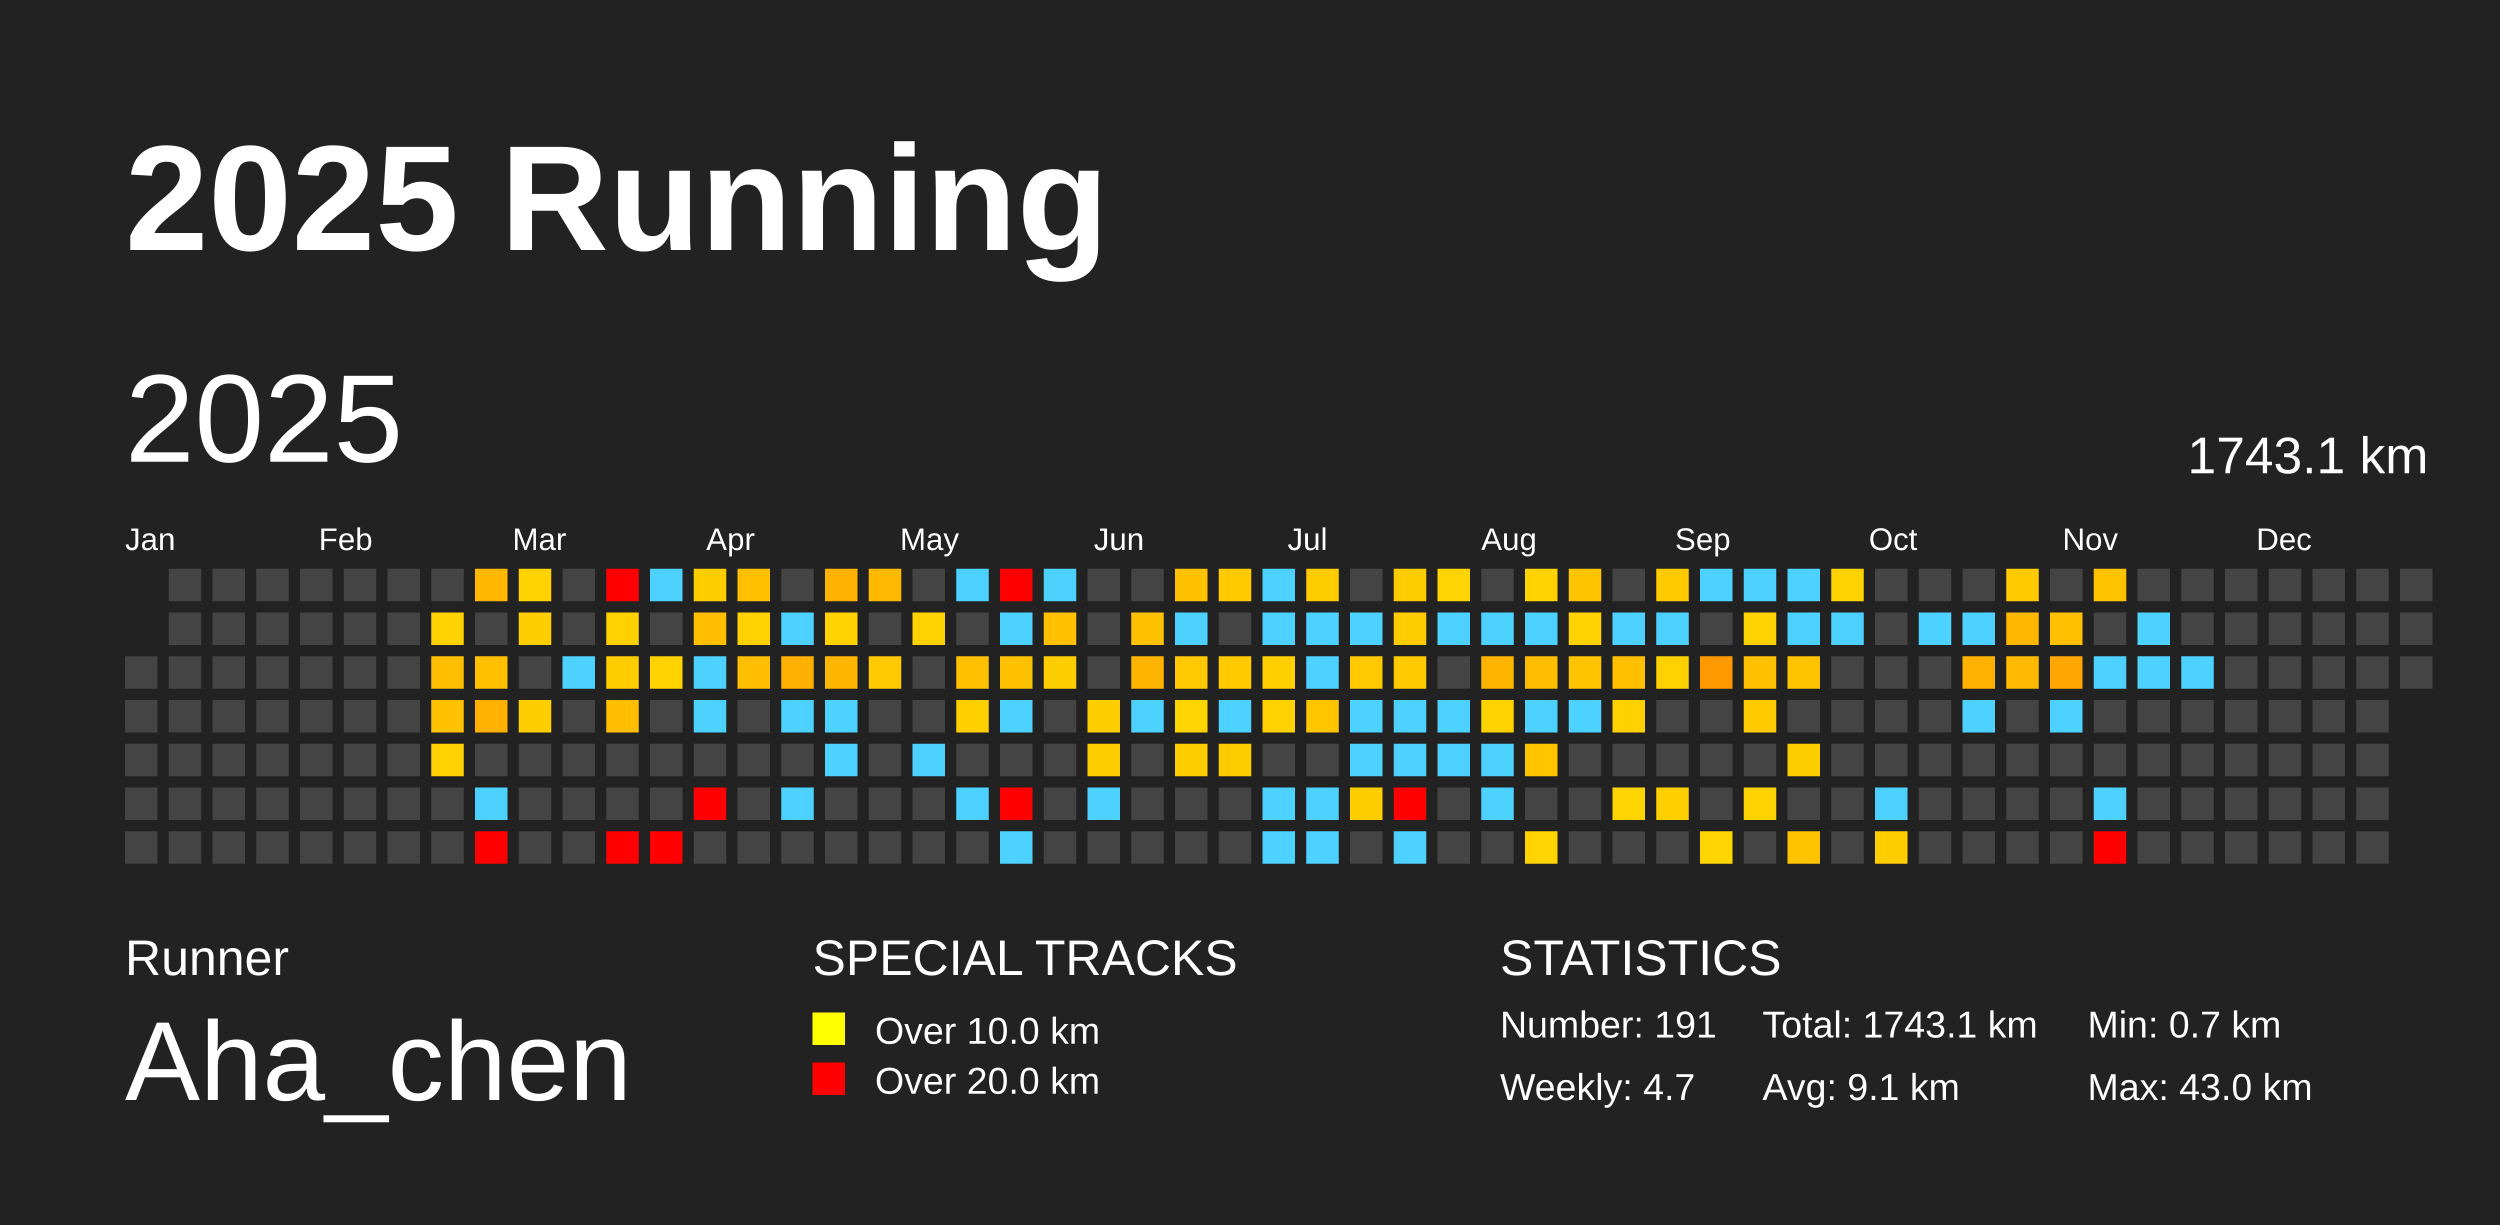
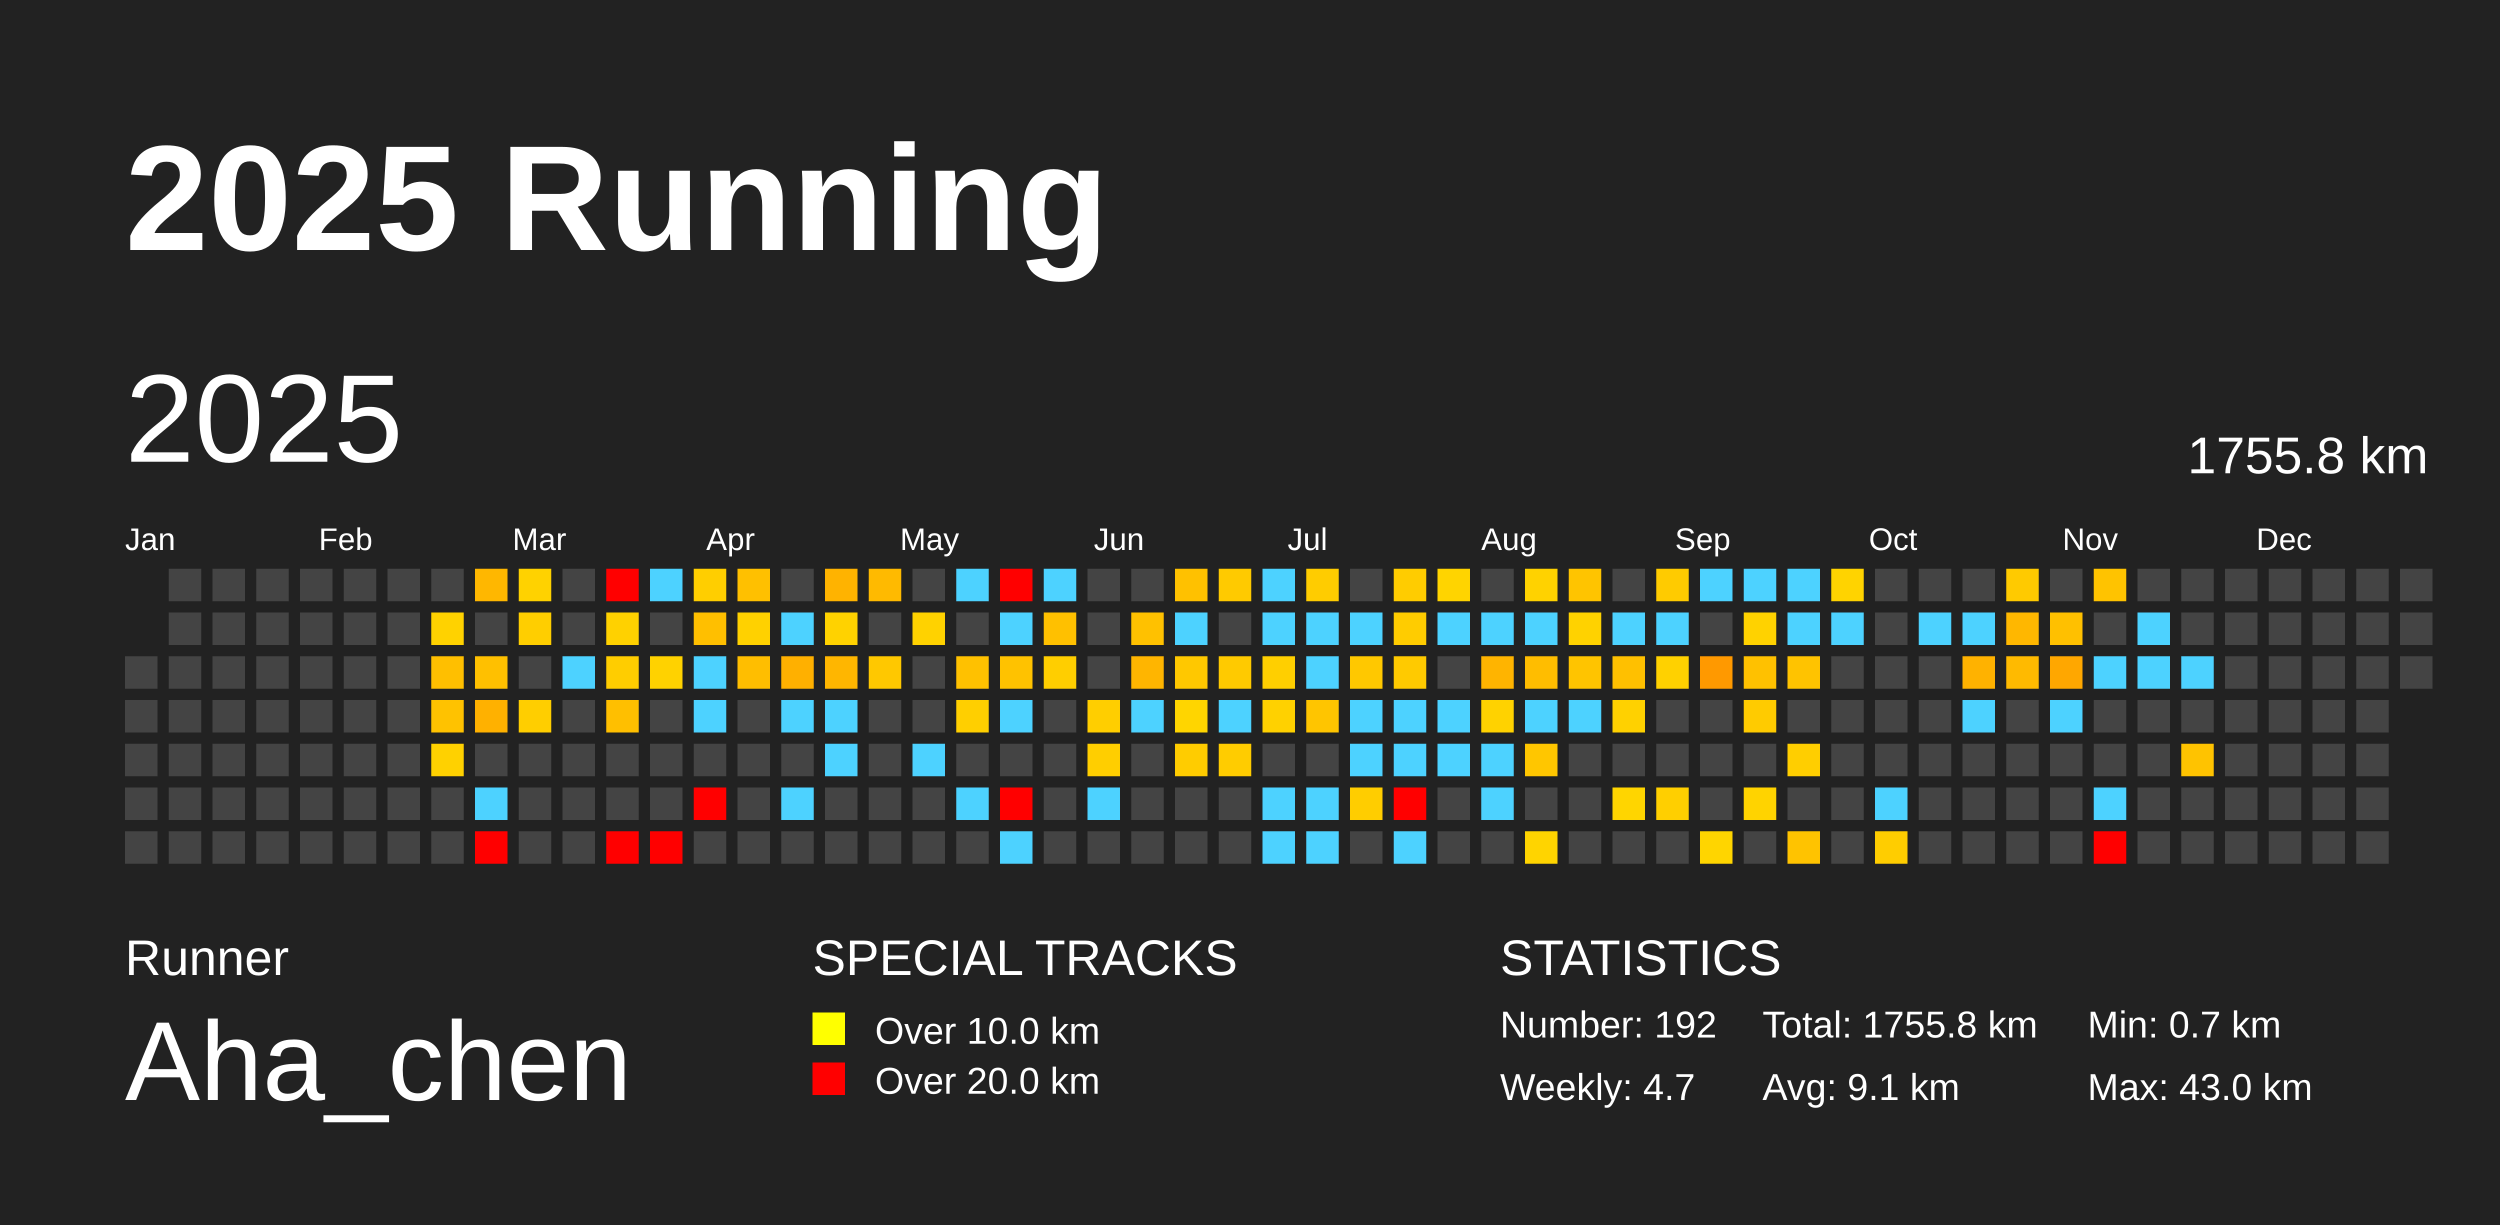
<svg xmlns="http://www.w3.org/2000/svg" baseProfile="full" height="98mm" version="1.1" viewBox="0,0,200,98" width="200mm">
  <defs />
  <rect fill="#222222" height="98" width="200" x="0" y="0" />
  <text fill="#FFFFFF" style="font-size:12px; font-family:Arial; font-weight:bold;" x="10" y="20">2025 Running</text>
  <text fill="#FFFFFF" style="font-size:4px; font-family:Arial" x="10" y="78">Runner</text>
  <text fill="#FFFFFF" style="font-size:9px; font-family:Arial" x="10" y="88">Aha_chen</text>
  <text fill="#FFFFFF" style="font-size:4px; font-family:Arial" x="65" y="78">SPECIAL TRACKS</text>
  <rect fill="yellow" height="2.6" width="2.6" x="65" y="81" />
  <text fill="#FFFFFF" style="font-size:3px; font-family:Arial" x="70" y="83.5">Over 10.0 km</text>
  <rect fill="red" height="2.6" width="2.6" x="65" y="85" />
  <text fill="#FFFFFF" style="font-size:3px; font-family:Arial" x="70" y="87.5">Over 20.0 km</text>
  <text fill="#FFFFFF" style="font-size:4px; font-family:Arial" x="120" y="78">STATISTICS</text>
-   <text fill="#FFFFFF" style="font-size:3px; font-family:Arial" x="120" y="83">Number: 191</text>
+   <text fill="#FFFFFF" style="font-size:3px; font-family:Arial" x="120" y="83">Number: 192</text>
  <text fill="#FFFFFF" style="font-size:3px; font-family:Arial" x="120" y="88">Weekly: 4.7</text>
-   <text fill="#FFFFFF" style="font-size:3px; font-family:Arial" x="141" y="83">Total: 1743.1 km</text>
+   <text fill="#FFFFFF" style="font-size:3px; font-family:Arial" x="141" y="83">Total: 1755.8 km</text>
  <text fill="#FFFFFF" style="font-size:3px; font-family:Arial" x="141" y="88">Avg: 9.1 km</text>
  <text fill="#FFFFFF" style="font-size:3px; font-family:Arial" x="167" y="83">Min: 0.7 km</text>
  <text fill="#FFFFFF" style="font-size:3px; font-family:Arial" x="167" y="88">Max: 43.0 km</text>
  <text dominant-baseline="hanging" fill="#FFFFFF" style="font-size:10.0px; font-family:Arial;" x="10" y="30">2025</text>
-   <text dominant-baseline="hanging" fill="#FFFFFF" style="font-size:4.125px; font-family:Arial;" x="175" y="35">1743.1 km</text>
+   <text dominant-baseline="hanging" fill="#FFFFFF" style="font-size:4.125px; font-family:Arial;" x="175" y="35">1755.8 km</text>
  <text fill="#FFFFFF" style="font-size:2.5px; font-family:Arial" x="10.0" y="44">Jan</text>
  <text fill="#FFFFFF" style="font-size:2.5px; font-family:Arial" x="25.5" y="44">Feb</text>
  <text fill="#FFFFFF" style="font-size:2.5px; font-family:Arial" x="41.0" y="44">Mar</text>
  <text fill="#FFFFFF" style="font-size:2.5px; font-family:Arial" x="56.5" y="44">Apr</text>
  <text fill="#FFFFFF" style="font-size:2.5px; font-family:Arial" x="72.0" y="44">May</text>
  <text fill="#FFFFFF" style="font-size:2.5px; font-family:Arial" x="87.5" y="44">Jun</text>
  <text fill="#FFFFFF" style="font-size:2.5px; font-family:Arial" x="103.0" y="44">Jul</text>
  <text fill="#FFFFFF" style="font-size:2.5px; font-family:Arial" x="118.5" y="44">Aug</text>
  <text fill="#FFFFFF" style="font-size:2.5px; font-family:Arial" x="134.0" y="44">Sep</text>
  <text fill="#FFFFFF" style="font-size:2.5px; font-family:Arial" x="149.5" y="44">Oct</text>
  <text fill="#FFFFFF" style="font-size:2.5px; font-family:Arial" x="165.0" y="44">Nov</text>
  <text fill="#FFFFFF" style="font-size:2.5px; font-family:Arial" x="180.5" y="44">Dec</text>
  <rect fill="#444444" height="2.6" width="2.6" x="10.0" y="52.5" />
  <rect fill="#444444" height="2.6" width="2.6" x="10.0" y="56.0" />
  <rect fill="#444444" height="2.6" width="2.6" x="10.0" y="59.5" />
  <rect fill="#444444" height="2.6" width="2.6" x="10.0" y="63.0" />
  <rect fill="#444444" height="2.6" width="2.6" x="10.0" y="66.5" />
  <rect fill="#444444" height="2.6" width="2.6" x="13.5" y="45.5" />
  <rect fill="#444444" height="2.6" width="2.6" x="13.5" y="49.0" />
  <rect fill="#444444" height="2.6" width="2.6" x="13.5" y="52.5" />
  <rect fill="#444444" height="2.6" width="2.6" x="13.5" y="56.0" />
  <rect fill="#444444" height="2.6" width="2.6" x="13.5" y="59.5" />
  <rect fill="#444444" height="2.6" width="2.6" x="13.5" y="63.0" />
  <rect fill="#444444" height="2.6" width="2.6" x="13.5" y="66.5" />
  <rect fill="#444444" height="2.6" width="2.6" x="17.0" y="45.5" />
  <rect fill="#444444" height="2.6" width="2.6" x="17.0" y="49.0" />
  <rect fill="#444444" height="2.6" width="2.6" x="17.0" y="52.5" />
  <rect fill="#444444" height="2.6" width="2.6" x="17.0" y="56.0" />
  <rect fill="#444444" height="2.6" width="2.6" x="17.0" y="59.5" />
  <rect fill="#444444" height="2.6" width="2.6" x="17.0" y="63.0" />
  <rect fill="#444444" height="2.6" width="2.6" x="17.0" y="66.5" />
  <rect fill="#444444" height="2.6" width="2.6" x="20.5" y="45.5" />
  <rect fill="#444444" height="2.6" width="2.6" x="20.5" y="49.0" />
  <rect fill="#444444" height="2.6" width="2.6" x="20.5" y="52.5" />
  <rect fill="#444444" height="2.6" width="2.6" x="20.5" y="56.0" />
  <rect fill="#444444" height="2.6" width="2.6" x="20.5" y="59.5" />
  <rect fill="#444444" height="2.6" width="2.6" x="20.5" y="63.0" />
  <rect fill="#444444" height="2.6" width="2.6" x="20.5" y="66.5" />
  <rect fill="#444444" height="2.6" width="2.6" x="24.0" y="45.5" />
  <rect fill="#444444" height="2.6" width="2.6" x="24.0" y="49.0" />
  <rect fill="#444444" height="2.6" width="2.6" x="24.0" y="52.5" />
  <rect fill="#444444" height="2.6" width="2.6" x="24.0" y="56.0" />
  <rect fill="#444444" height="2.6" width="2.6" x="24.0" y="59.5" />
  <rect fill="#444444" height="2.6" width="2.6" x="24.0" y="63.0" />
  <rect fill="#444444" height="2.6" width="2.6" x="24.0" y="66.5" />
  <rect fill="#444444" height="2.6" width="2.6" x="27.5" y="45.5" />
  <rect fill="#444444" height="2.6" width="2.6" x="27.5" y="49.0" />
  <rect fill="#444444" height="2.6" width="2.6" x="27.5" y="52.5" />
  <rect fill="#444444" height="2.6" width="2.6" x="27.5" y="56.0" />
  <rect fill="#444444" height="2.6" width="2.6" x="27.5" y="59.5" />
  <rect fill="#444444" height="2.6" width="2.6" x="27.5" y="63.0" />
  <rect fill="#444444" height="2.6" width="2.6" x="27.5" y="66.5" />
  <rect fill="#444444" height="2.6" width="2.6" x="31.0" y="45.5" />
  <rect fill="#444444" height="2.6" width="2.6" x="31.0" y="49.0" />
  <rect fill="#444444" height="2.6" width="2.6" x="31.0" y="52.5" />
  <rect fill="#444444" height="2.6" width="2.6" x="31.0" y="56.0" />
  <rect fill="#444444" height="2.6" width="2.6" x="31.0" y="59.5" />
  <rect fill="#444444" height="2.6" width="2.6" x="31.0" y="63.0" />
  <rect fill="#444444" height="2.6" width="2.6" x="31.0" y="66.5" />
  <rect fill="#444444" height="2.6" width="2.6" x="34.5" y="45.5" />
  <rect fill="#ffd200" height="2.6" width="2.6" x="34.5" y="49.0" />
  <rect fill="#ffbf00" height="2.6" width="2.6" x="34.5" y="52.5" />
  <rect fill="#ffc200" height="2.6" width="2.6" x="34.5" y="56.0" />
  <rect fill="#ffd100" height="2.6" width="2.6" x="34.5" y="59.5" />
  <rect fill="#444444" height="2.6" width="2.6" x="34.5" y="63.0" />
  <rect fill="#444444" height="2.6" width="2.6" x="34.5" y="66.5" />
  <rect fill="#ffb700" height="2.6" width="2.6" x="38.0" y="45.5" />
  <rect fill="#444444" height="2.6" width="2.6" x="38.0" y="49.0" />
  <rect fill="#ffc000" height="2.6" width="2.6" x="38.0" y="52.5" />
  <rect fill="#ffb100" height="2.6" width="2.6" x="38.0" y="56.0" />
  <rect fill="#444444" height="2.6" width="2.6" x="38.0" y="59.5" />
  <rect fill="#4dd2ff" height="2.6" width="2.6" x="38.0" y="63.0" />
  <rect fill="red" height="2.6" width="2.6" x="38.0" y="66.5" />
  <rect fill="#ffd200" height="2.6" width="2.6" x="41.5" y="45.5" />
  <rect fill="#ffce00" height="2.6" width="2.6" x="41.5" y="49.0" />
  <rect fill="#444444" height="2.6" width="2.6" x="41.5" y="52.5" />
  <rect fill="#ffce00" height="2.6" width="2.6" x="41.5" y="56.0" />
  <rect fill="#444444" height="2.6" width="2.6" x="41.5" y="59.5" />
  <rect fill="#444444" height="2.6" width="2.6" x="41.5" y="63.0" />
  <rect fill="#444444" height="2.6" width="2.6" x="41.5" y="66.5" />
  <rect fill="#444444" height="2.6" width="2.6" x="45.0" y="45.5" />
  <rect fill="#444444" height="2.6" width="2.6" x="45.0" y="49.0" />
  <rect fill="#4dd2ff" height="2.6" width="2.6" x="45.0" y="52.5" />
  <rect fill="#444444" height="2.6" width="2.6" x="45.0" y="56.0" />
  <rect fill="#444444" height="2.6" width="2.6" x="45.0" y="59.5" />
  <rect fill="#444444" height="2.6" width="2.6" x="45.0" y="63.0" />
  <rect fill="#444444" height="2.6" width="2.6" x="45.0" y="66.5" />
  <rect fill="red" height="2.6" width="2.6" x="48.5" y="45.5" />
  <rect fill="#ffd100" height="2.6" width="2.6" x="48.5" y="49.0" />
  <rect fill="#ffcd00" height="2.6" width="2.6" x="48.5" y="52.5" />
  <rect fill="#ffbf00" height="2.6" width="2.6" x="48.5" y="56.0" />
  <rect fill="#444444" height="2.6" width="2.6" x="48.5" y="59.5" />
  <rect fill="#444444" height="2.6" width="2.6" x="48.5" y="63.0" />
  <rect fill="red" height="2.6" width="2.6" x="48.5" y="66.5" />
  <rect fill="#4dd2ff" height="2.6" width="2.6" x="52.0" y="45.5" />
  <rect fill="#444444" height="2.6" width="2.6" x="52.0" y="49.0" />
  <rect fill="#ffd200" height="2.6" width="2.6" x="52.0" y="52.5" />
  <rect fill="#444444" height="2.6" width="2.6" x="52.0" y="56.0" />
  <rect fill="#444444" height="2.6" width="2.6" x="52.0" y="59.5" />
  <rect fill="#444444" height="2.6" width="2.6" x="52.0" y="63.0" />
  <rect fill="red" height="2.6" width="2.6" x="52.0" y="66.5" />
  <rect fill="#ffce00" height="2.6" width="2.6" x="55.5" y="45.5" />
  <rect fill="#ffbf00" height="2.6" width="2.6" x="55.5" y="49.0" />
  <rect fill="#4dd2ff" height="2.6" width="2.6" x="55.5" y="52.5" />
  <rect fill="#4dd2ff" height="2.6" width="2.6" x="55.5" y="56.0" />
  <rect fill="#444444" height="2.6" width="2.6" x="55.5" y="59.5" />
  <rect fill="red" height="2.6" width="2.6" x="55.5" y="63.0" />
  <rect fill="#444444" height="2.6" width="2.6" x="55.5" y="66.5" />
  <rect fill="#ffc000" height="2.6" width="2.6" x="59.0" y="45.5" />
  <rect fill="#ffd100" height="2.6" width="2.6" x="59.0" y="49.0" />
  <rect fill="#ffbe00" height="2.6" width="2.6" x="59.0" y="52.5" />
  <rect fill="#444444" height="2.6" width="2.6" x="59.0" y="56.0" />
  <rect fill="#444444" height="2.6" width="2.6" x="59.0" y="59.5" />
  <rect fill="#444444" height="2.6" width="2.6" x="59.0" y="63.0" />
  <rect fill="#444444" height="2.6" width="2.6" x="59.0" y="66.5" />
  <rect fill="#444444" height="2.6" width="2.6" x="62.5" y="45.5" />
  <rect fill="#4dd2ff" height="2.6" width="2.6" x="62.5" y="49.0" />
  <rect fill="#ffb000" height="2.6" width="2.6" x="62.5" y="52.5" />
  <rect fill="#4dd2ff" height="2.6" width="2.6" x="62.5" y="56.0" />
  <rect fill="#444444" height="2.6" width="2.6" x="62.5" y="59.5" />
  <rect fill="#4dd2ff" height="2.6" width="2.6" x="62.5" y="63.0" />
  <rect fill="#444444" height="2.6" width="2.6" x="62.5" y="66.5" />
  <rect fill="#ffb300" height="2.6" width="2.6" x="66.0" y="45.5" />
  <rect fill="#ffd200" height="2.6" width="2.6" x="66.0" y="49.0" />
  <rect fill="#ffb600" height="2.6" width="2.6" x="66.0" y="52.5" />
  <rect fill="#4dd2ff" height="2.6" width="2.6" x="66.0" y="56.0" />
  <rect fill="#4dd2ff" height="2.6" width="2.6" x="66.0" y="59.5" />
  <rect fill="#444444" height="2.6" width="2.6" x="66.0" y="63.0" />
  <rect fill="#444444" height="2.6" width="2.6" x="66.0" y="66.5" />
  <rect fill="#ffba00" height="2.6" width="2.6" x="69.5" y="45.5" />
  <rect fill="#444444" height="2.6" width="2.6" x="69.5" y="49.0" />
  <rect fill="#ffc800" height="2.6" width="2.6" x="69.5" y="52.5" />
  <rect fill="#444444" height="2.6" width="2.6" x="69.5" y="56.0" />
  <rect fill="#444444" height="2.6" width="2.6" x="69.5" y="59.5" />
  <rect fill="#444444" height="2.6" width="2.6" x="69.5" y="63.0" />
  <rect fill="#444444" height="2.6" width="2.6" x="69.5" y="66.5" />
  <rect fill="#444444" height="2.6" width="2.6" x="73.0" y="45.5" />
  <rect fill="#ffd200" height="2.6" width="2.6" x="73.0" y="49.0" />
  <rect fill="#444444" height="2.6" width="2.6" x="73.0" y="52.5" />
  <rect fill="#444444" height="2.6" width="2.6" x="73.0" y="56.0" />
  <rect fill="#4dd2ff" height="2.6" width="2.6" x="73.0" y="59.5" />
  <rect fill="#444444" height="2.6" width="2.6" x="73.0" y="63.0" />
  <rect fill="#444444" height="2.6" width="2.6" x="73.0" y="66.5" />
  <rect fill="#4dd2ff" height="2.6" width="2.6" x="76.5" y="45.5" />
  <rect fill="#444444" height="2.6" width="2.6" x="76.5" y="49.0" />
  <rect fill="#ffc100" height="2.6" width="2.6" x="76.5" y="52.5" />
  <rect fill="#ffcf00" height="2.6" width="2.6" x="76.5" y="56.0" />
  <rect fill="#444444" height="2.6" width="2.6" x="76.5" y="59.5" />
  <rect fill="#4dd2ff" height="2.6" width="2.6" x="76.5" y="63.0" />
  <rect fill="#444444" height="2.6" width="2.6" x="76.5" y="66.5" />
  <rect fill="red" height="2.6" width="2.6" x="80.0" y="45.5" />
  <rect fill="#4dd2ff" height="2.6" width="2.6" x="80.0" y="49.0" />
  <rect fill="#ffc200" height="2.6" width="2.6" x="80.0" y="52.5" />
  <rect fill="#4dd2ff" height="2.6" width="2.6" x="80.0" y="56.0" />
  <rect fill="#444444" height="2.6" width="2.6" x="80.0" y="59.5" />
  <rect fill="red" height="2.6" width="2.6" x="80.0" y="63.0" />
  <rect fill="#4dd2ff" height="2.6" width="2.6" x="80.0" y="66.5" />
  <rect fill="#4dd2ff" height="2.6" width="2.6" x="83.5" y="45.5" />
  <rect fill="#ffc000" height="2.6" width="2.6" x="83.5" y="49.0" />
  <rect fill="#ffce00" height="2.6" width="2.6" x="83.5" y="52.5" />
  <rect fill="#444444" height="2.6" width="2.6" x="83.5" y="56.0" />
  <rect fill="#444444" height="2.6" width="2.6" x="83.5" y="59.5" />
  <rect fill="#444444" height="2.6" width="2.6" x="83.5" y="63.0" />
  <rect fill="#444444" height="2.6" width="2.6" x="83.5" y="66.5" />
  <rect fill="#444444" height="2.6" width="2.6" x="87.0" y="45.5" />
  <rect fill="#444444" height="2.6" width="2.6" x="87.0" y="49.0" />
  <rect fill="#444444" height="2.6" width="2.6" x="87.0" y="52.5" />
  <rect fill="#ffce00" height="2.6" width="2.6" x="87.0" y="56.0" />
  <rect fill="#ffce00" height="2.6" width="2.6" x="87.0" y="59.5" />
  <rect fill="#4dd2ff" height="2.6" width="2.6" x="87.0" y="63.0" />
  <rect fill="#444444" height="2.6" width="2.6" x="87.0" y="66.5" />
  <rect fill="#444444" height="2.6" width="2.6" x="90.5" y="45.5" />
  <rect fill="#ffc100" height="2.6" width="2.6" x="90.5" y="49.0" />
  <rect fill="#ffb500" height="2.6" width="2.6" x="90.5" y="52.5" />
  <rect fill="#4dd2ff" height="2.6" width="2.6" x="90.5" y="56.0" />
  <rect fill="#444444" height="2.6" width="2.6" x="90.5" y="59.5" />
  <rect fill="#444444" height="2.6" width="2.6" x="90.5" y="63.0" />
  <rect fill="#444444" height="2.6" width="2.6" x="90.5" y="66.5" />
  <rect fill="#ffc100" height="2.6" width="2.6" x="94.0" y="45.5" />
  <rect fill="#4dd2ff" height="2.6" width="2.6" x="94.0" y="49.0" />
  <rect fill="#ffc800" height="2.6" width="2.6" x="94.0" y="52.5" />
  <rect fill="#ffd500" height="2.6" width="2.6" x="94.0" y="56.0" />
  <rect fill="#ffcc00" height="2.6" width="2.6" x="94.0" y="59.5" />
  <rect fill="#444444" height="2.6" width="2.6" x="94.0" y="63.0" />
  <rect fill="#444444" height="2.6" width="2.6" x="94.0" y="66.5" />
  <rect fill="#ffca00" height="2.6" width="2.6" x="97.5" y="45.5" />
  <rect fill="#444444" height="2.6" width="2.6" x="97.5" y="49.0" />
  <rect fill="#ffca00" height="2.6" width="2.6" x="97.5" y="52.5" />
  <rect fill="#4dd2ff" height="2.6" width="2.6" x="97.5" y="56.0" />
  <rect fill="#ffcc00" height="2.6" width="2.6" x="97.5" y="59.5" />
  <rect fill="#444444" height="2.6" width="2.6" x="97.5" y="63.0" />
  <rect fill="#444444" height="2.6" width="2.6" x="97.5" y="66.5" />
  <rect fill="#4dd2ff" height="2.6" width="2.6" x="101.0" y="45.5" />
  <rect fill="#4dd2ff" height="2.6" width="2.6" x="101.0" y="49.0" />
  <rect fill="#ffcf00" height="2.6" width="2.6" x="101.0" y="52.5" />
  <rect fill="#ffd100" height="2.6" width="2.6" x="101.0" y="56.0" />
  <rect fill="#444444" height="2.6" width="2.6" x="101.0" y="59.5" />
  <rect fill="#4dd2ff" height="2.6" width="2.6" x="101.0" y="63.0" />
  <rect fill="#4dd2ff" height="2.6" width="2.6" x="101.0" y="66.5" />
  <rect fill="#ffcc00" height="2.6" width="2.6" x="104.5" y="45.5" />
  <rect fill="#4dd2ff" height="2.6" width="2.6" x="104.5" y="49.0" />
  <rect fill="#4dd2ff" height="2.6" width="2.6" x="104.5" y="52.5" />
  <rect fill="#ffc500" height="2.6" width="2.6" x="104.5" y="56.0" />
  <rect fill="#444444" height="2.6" width="2.6" x="104.5" y="59.5" />
  <rect fill="#4dd2ff" height="2.6" width="2.6" x="104.5" y="63.0" />
  <rect fill="#4dd2ff" height="2.6" width="2.6" x="104.5" y="66.5" />
  <rect fill="#444444" height="2.6" width="2.6" x="108.0" y="45.5" />
  <rect fill="#4dd2ff" height="2.6" width="2.6" x="108.0" y="49.0" />
  <rect fill="#ffc800" height="2.6" width="2.6" x="108.0" y="52.5" />
  <rect fill="#4dd2ff" height="2.6" width="2.6" x="108.0" y="56.0" />
  <rect fill="#4dd2ff" height="2.6" width="2.6" x="108.0" y="59.5" />
  <rect fill="#ffcd00" height="2.6" width="2.6" x="108.0" y="63.0" />
  <rect fill="#444444" height="2.6" width="2.6" x="108.0" y="66.5" />
  <rect fill="#ffcc00" height="2.6" width="2.6" x="111.5" y="45.5" />
  <rect fill="#ffcc00" height="2.6" width="2.6" x="111.5" y="49.0" />
  <rect fill="#ffca00" height="2.6" width="2.6" x="111.5" y="52.5" />
  <rect fill="#4dd2ff" height="2.6" width="2.6" x="111.5" y="56.0" />
  <rect fill="#4dd2ff" height="2.6" width="2.6" x="111.5" y="59.5" />
  <rect fill="red" height="2.6" width="2.6" x="111.5" y="63.0" />
  <rect fill="#4dd2ff" height="2.6" width="2.6" x="111.5" y="66.5" />
  <rect fill="#ffd400" height="2.6" width="2.6" x="115.0" y="45.5" />
  <rect fill="#4dd2ff" height="2.6" width="2.6" x="115.0" y="49.0" />
  <rect fill="#444444" height="2.6" width="2.6" x="115.0" y="52.5" />
  <rect fill="#4dd2ff" height="2.6" width="2.6" x="115.0" y="56.0" />
  <rect fill="#4dd2ff" height="2.6" width="2.6" x="115.0" y="59.5" />
  <rect fill="#444444" height="2.6" width="2.6" x="115.0" y="63.0" />
  <rect fill="#444444" height="2.6" width="2.6" x="115.0" y="66.5" />
  <rect fill="#444444" height="2.6" width="2.6" x="118.5" y="45.5" />
  <rect fill="#4dd2ff" height="2.6" width="2.6" x="118.5" y="49.0" />
  <rect fill="#ffb400" height="2.6" width="2.6" x="118.5" y="52.5" />
  <rect fill="#ffd200" height="2.6" width="2.6" x="118.5" y="56.0" />
  <rect fill="#4dd2ff" height="2.6" width="2.6" x="118.5" y="59.5" />
  <rect fill="#4dd2ff" height="2.6" width="2.6" x="118.5" y="63.0" />
  <rect fill="#444444" height="2.6" width="2.6" x="118.5" y="66.5" />
  <rect fill="#ffd200" height="2.6" width="2.6" x="122.0" y="45.5" />
  <rect fill="#4dd2ff" height="2.6" width="2.6" x="122.0" y="49.0" />
  <rect fill="#ffbd00" height="2.6" width="2.6" x="122.0" y="52.5" />
  <rect fill="#4dd2ff" height="2.6" width="2.6" x="122.0" y="56.0" />
  <rect fill="#ffc600" height="2.6" width="2.6" x="122.0" y="59.5" />
  <rect fill="#444444" height="2.6" width="2.6" x="122.0" y="63.0" />
  <rect fill="#ffd400" height="2.6" width="2.6" x="122.0" y="66.5" />
  <rect fill="#ffc400" height="2.6" width="2.6" x="125.5" y="45.5" />
  <rect fill="#ffd200" height="2.6" width="2.6" x="125.5" y="49.0" />
  <rect fill="#ffc400" height="2.6" width="2.6" x="125.5" y="52.5" />
  <rect fill="#4dd2ff" height="2.6" width="2.6" x="125.5" y="56.0" />
  <rect fill="#444444" height="2.6" width="2.6" x="125.5" y="59.5" />
  <rect fill="#444444" height="2.6" width="2.6" x="125.5" y="63.0" />
  <rect fill="#444444" height="2.6" width="2.6" x="125.5" y="66.5" />
  <rect fill="#444444" height="2.6" width="2.6" x="129.0" y="45.5" />
  <rect fill="#4dd2ff" height="2.6" width="2.6" x="129.0" y="49.0" />
  <rect fill="#ffc000" height="2.6" width="2.6" x="129.0" y="52.5" />
  <rect fill="#ffd100" height="2.6" width="2.6" x="129.0" y="56.0" />
  <rect fill="#444444" height="2.6" width="2.6" x="129.0" y="59.5" />
  <rect fill="#ffd500" height="2.6" width="2.6" x="129.0" y="63.0" />
  <rect fill="#444444" height="2.6" width="2.6" x="129.0" y="66.5" />
  <rect fill="#ffcb00" height="2.6" width="2.6" x="132.5" y="45.5" />
  <rect fill="#4dd2ff" height="2.6" width="2.6" x="132.5" y="49.0" />
  <rect fill="#ffd100" height="2.6" width="2.6" x="132.5" y="52.5" />
  <rect fill="#444444" height="2.6" width="2.6" x="132.5" y="56.0" />
  <rect fill="#444444" height="2.6" width="2.6" x="132.5" y="59.5" />
  <rect fill="#ffcf00" height="2.6" width="2.6" x="132.5" y="63.0" />
  <rect fill="#444444" height="2.6" width="2.6" x="132.5" y="66.5" />
  <rect fill="#4dd2ff" height="2.6" width="2.6" x="136.0" y="45.5" />
  <rect fill="#444444" height="2.6" width="2.6" x="136.0" y="49.0" />
  <rect fill="#ff9900" height="2.6" width="2.6" x="136.0" y="52.5" />
  <rect fill="#444444" height="2.6" width="2.6" x="136.0" y="56.0" />
  <rect fill="#444444" height="2.6" width="2.6" x="136.0" y="59.5" />
  <rect fill="#444444" height="2.6" width="2.6" x="136.0" y="63.0" />
  <rect fill="#ffd500" height="2.6" width="2.6" x="136.0" y="66.5" />
  <rect fill="#4dd2ff" height="2.6" width="2.6" x="139.5" y="45.5" />
  <rect fill="#ffd200" height="2.6" width="2.6" x="139.5" y="49.0" />
  <rect fill="#ffc100" height="2.6" width="2.6" x="139.5" y="52.5" />
  <rect fill="#ffcb00" height="2.6" width="2.6" x="139.5" y="56.0" />
  <rect fill="#444444" height="2.6" width="2.6" x="139.5" y="59.5" />
  <rect fill="#ffd300" height="2.6" width="2.6" x="139.5" y="63.0" />
  <rect fill="#444444" height="2.6" width="2.6" x="139.5" y="66.5" />
  <rect fill="#4dd2ff" height="2.6" width="2.6" x="143.0" y="45.5" />
  <rect fill="#4dd2ff" height="2.6" width="2.6" x="143.0" y="49.0" />
  <rect fill="#ffc300" height="2.6" width="2.6" x="143.0" y="52.5" />
  <rect fill="#444444" height="2.6" width="2.6" x="143.0" y="56.0" />
  <rect fill="#ffce00" height="2.6" width="2.6" x="143.0" y="59.5" />
  <rect fill="#444444" height="2.6" width="2.6" x="143.0" y="63.0" />
  <rect fill="#ffc300" height="2.6" width="2.6" x="143.0" y="66.5" />
  <rect fill="#ffd300" height="2.6" width="2.6" x="146.5" y="45.5" />
  <rect fill="#4dd2ff" height="2.6" width="2.6" x="146.5" y="49.0" />
  <rect fill="#444444" height="2.6" width="2.6" x="146.5" y="52.5" />
  <rect fill="#444444" height="2.6" width="2.6" x="146.5" y="56.0" />
  <rect fill="#444444" height="2.6" width="2.6" x="146.5" y="59.5" />
  <rect fill="#444444" height="2.6" width="2.6" x="146.5" y="63.0" />
  <rect fill="#444444" height="2.6" width="2.6" x="146.5" y="66.5" />
  <rect fill="#444444" height="2.6" width="2.6" x="150.0" y="45.5" />
  <rect fill="#444444" height="2.6" width="2.6" x="150.0" y="49.0" />
  <rect fill="#444444" height="2.6" width="2.6" x="150.0" y="52.5" />
  <rect fill="#444444" height="2.6" width="2.6" x="150.0" y="56.0" />
  <rect fill="#444444" height="2.6" width="2.6" x="150.0" y="59.5" />
  <rect fill="#4dd2ff" height="2.6" width="2.6" x="150.0" y="63.0" />
  <rect fill="#ffcd00" height="2.6" width="2.6" x="150.0" y="66.5" />
  <rect fill="#444444" height="2.6" width="2.6" x="153.5" y="45.5" />
  <rect fill="#4dd2ff" height="2.6" width="2.6" x="153.5" y="49.0" />
  <rect fill="#444444" height="2.6" width="2.6" x="153.5" y="52.5" />
  <rect fill="#444444" height="2.6" width="2.6" x="153.5" y="56.0" />
  <rect fill="#444444" height="2.6" width="2.6" x="153.5" y="59.5" />
  <rect fill="#444444" height="2.6" width="2.6" x="153.5" y="63.0" />
  <rect fill="#444444" height="2.6" width="2.6" x="153.5" y="66.5" />
  <rect fill="#444444" height="2.6" width="2.6" x="157.0" y="45.5" />
  <rect fill="#4dd2ff" height="2.6" width="2.6" x="157.0" y="49.0" />
  <rect fill="#ffb200" height="2.6" width="2.6" x="157.0" y="52.5" />
  <rect fill="#4dd2ff" height="2.6" width="2.6" x="157.0" y="56.0" />
  <rect fill="#444444" height="2.6" width="2.6" x="157.0" y="59.5" />
  <rect fill="#444444" height="2.6" width="2.6" x="157.0" y="63.0" />
  <rect fill="#444444" height="2.6" width="2.6" x="157.0" y="66.5" />
  <rect fill="#ffca00" height="2.6" width="2.6" x="160.5" y="45.5" />
  <rect fill="#ffb700" height="2.6" width="2.6" x="160.5" y="49.0" />
  <rect fill="#ffba00" height="2.6" width="2.6" x="160.5" y="52.5" />
  <rect fill="#444444" height="2.6" width="2.6" x="160.5" y="56.0" />
  <rect fill="#444444" height="2.6" width="2.6" x="160.5" y="59.5" />
  <rect fill="#444444" height="2.6" width="2.6" x="160.5" y="63.0" />
  <rect fill="#444444" height="2.6" width="2.6" x="160.5" y="66.5" />
  <rect fill="#444444" height="2.6" width="2.6" x="164.0" y="45.5" />
  <rect fill="#ffc000" height="2.6" width="2.6" x="164.0" y="49.0" />
  <rect fill="#ffa700" height="2.6" width="2.6" x="164.0" y="52.5" />
  <rect fill="#4dd2ff" height="2.6" width="2.6" x="164.0" y="56.0" />
  <rect fill="#444444" height="2.6" width="2.6" x="164.0" y="59.5" />
  <rect fill="#444444" height="2.6" width="2.6" x="164.0" y="63.0" />
  <rect fill="#444444" height="2.6" width="2.6" x="164.0" y="66.5" />
  <rect fill="#ffc300" height="2.6" width="2.6" x="167.5" y="45.5" />
  <rect fill="#444444" height="2.6" width="2.6" x="167.5" y="49.0" />
  <rect fill="#4dd2ff" height="2.6" width="2.6" x="167.5" y="52.5" />
  <rect fill="#444444" height="2.6" width="2.6" x="167.5" y="56.0" />
  <rect fill="#444444" height="2.6" width="2.6" x="167.5" y="59.5" />
  <rect fill="#4dd2ff" height="2.6" width="2.6" x="167.5" y="63.0" />
  <rect fill="red" height="2.6" width="2.6" x="167.5" y="66.5" />
  <rect fill="#444444" height="2.6" width="2.6" x="171.0" y="45.5" />
  <rect fill="#4dd2ff" height="2.6" width="2.6" x="171.0" y="49.0" />
  <rect fill="#4dd2ff" height="2.6" width="2.6" x="171.0" y="52.5" />
  <rect fill="#444444" height="2.6" width="2.6" x="171.0" y="56.0" />
  <rect fill="#444444" height="2.6" width="2.6" x="171.0" y="59.5" />
  <rect fill="#444444" height="2.6" width="2.6" x="171.0" y="63.0" />
  <rect fill="#444444" height="2.6" width="2.6" x="171.0" y="66.5" />
  <rect fill="#444444" height="2.6" width="2.6" x="174.5" y="45.5" />
  <rect fill="#444444" height="2.6" width="2.6" x="174.5" y="49.0" />
  <rect fill="#4dd2ff" height="2.6" width="2.6" x="174.5" y="52.5" />
  <rect fill="#444444" height="2.6" width="2.6" x="174.5" y="56.0" />
-   <rect fill="#444444" height="2.6" width="2.6" x="174.5" y="59.5" />
+   <rect fill="#ffc300" height="2.6" width="2.6" x="174.5" y="59.5" />
  <rect fill="#444444" height="2.6" width="2.6" x="174.5" y="63.0" />
  <rect fill="#444444" height="2.6" width="2.6" x="174.5" y="66.5" />
  <rect fill="#444444" height="2.6" width="2.6" x="178.0" y="45.5" />
  <rect fill="#444444" height="2.6" width="2.6" x="178.0" y="49.0" />
  <rect fill="#444444" height="2.6" width="2.6" x="178.0" y="52.5" />
  <rect fill="#444444" height="2.6" width="2.6" x="178.0" y="56.0" />
  <rect fill="#444444" height="2.6" width="2.6" x="178.0" y="59.5" />
  <rect fill="#444444" height="2.6" width="2.6" x="178.0" y="63.0" />
  <rect fill="#444444" height="2.6" width="2.6" x="178.0" y="66.5" />
  <rect fill="#444444" height="2.6" width="2.6" x="181.5" y="45.5" />
  <rect fill="#444444" height="2.6" width="2.6" x="181.5" y="49.0" />
  <rect fill="#444444" height="2.6" width="2.6" x="181.5" y="52.5" />
  <rect fill="#444444" height="2.6" width="2.6" x="181.5" y="56.0" />
  <rect fill="#444444" height="2.6" width="2.6" x="181.5" y="59.5" />
  <rect fill="#444444" height="2.6" width="2.6" x="181.5" y="63.0" />
  <rect fill="#444444" height="2.6" width="2.6" x="181.5" y="66.5" />
  <rect fill="#444444" height="2.6" width="2.6" x="185.0" y="45.5" />
  <rect fill="#444444" height="2.6" width="2.6" x="185.0" y="49.0" />
  <rect fill="#444444" height="2.6" width="2.6" x="185.0" y="52.5" />
  <rect fill="#444444" height="2.6" width="2.6" x="185.0" y="56.0" />
  <rect fill="#444444" height="2.6" width="2.6" x="185.0" y="59.5" />
  <rect fill="#444444" height="2.6" width="2.6" x="185.0" y="63.0" />
  <rect fill="#444444" height="2.6" width="2.6" x="185.0" y="66.5" />
  <rect fill="#444444" height="2.6" width="2.6" x="188.5" y="45.5" />
  <rect fill="#444444" height="2.6" width="2.6" x="188.5" y="49.0" />
  <rect fill="#444444" height="2.6" width="2.6" x="188.5" y="52.5" />
  <rect fill="#444444" height="2.6" width="2.6" x="188.5" y="56.0" />
  <rect fill="#444444" height="2.6" width="2.6" x="188.5" y="59.5" />
  <rect fill="#444444" height="2.6" width="2.6" x="188.5" y="63.0" />
  <rect fill="#444444" height="2.6" width="2.6" x="188.5" y="66.5" />
  <rect fill="#444444" height="2.6" width="2.6" x="192.0" y="45.5" />
  <rect fill="#444444" height="2.6" width="2.6" x="192.0" y="49.0" />
  <rect fill="#444444" height="2.6" width="2.6" x="192.0" y="52.5" />
</svg>
